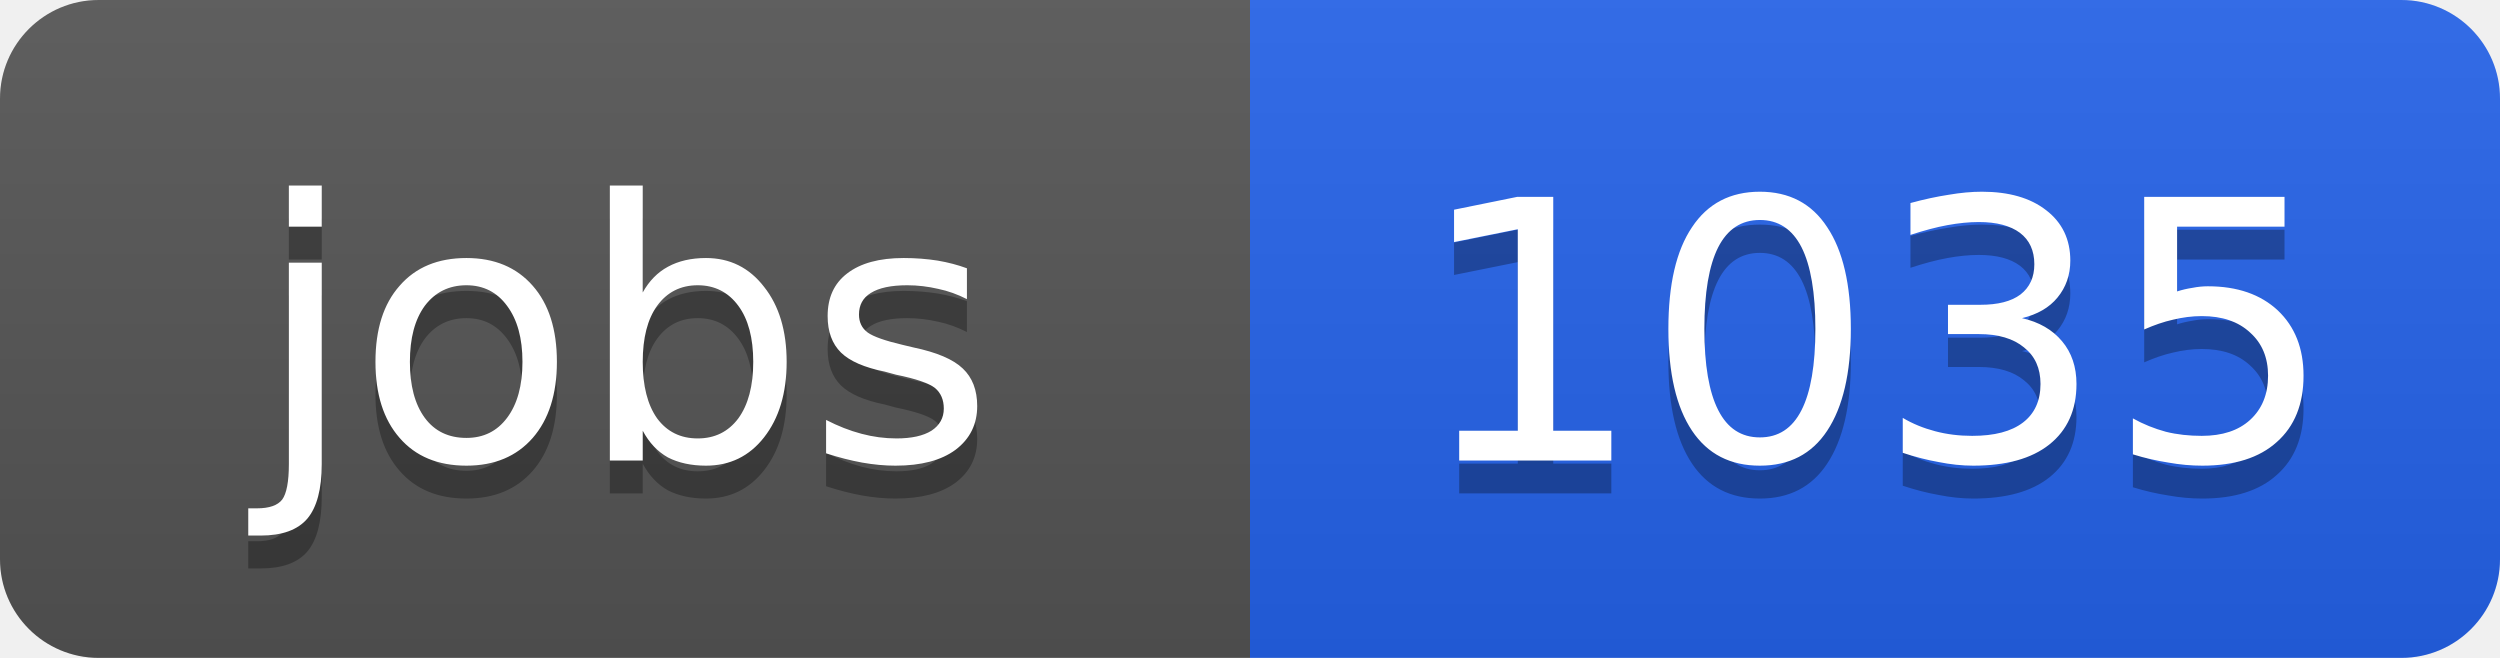
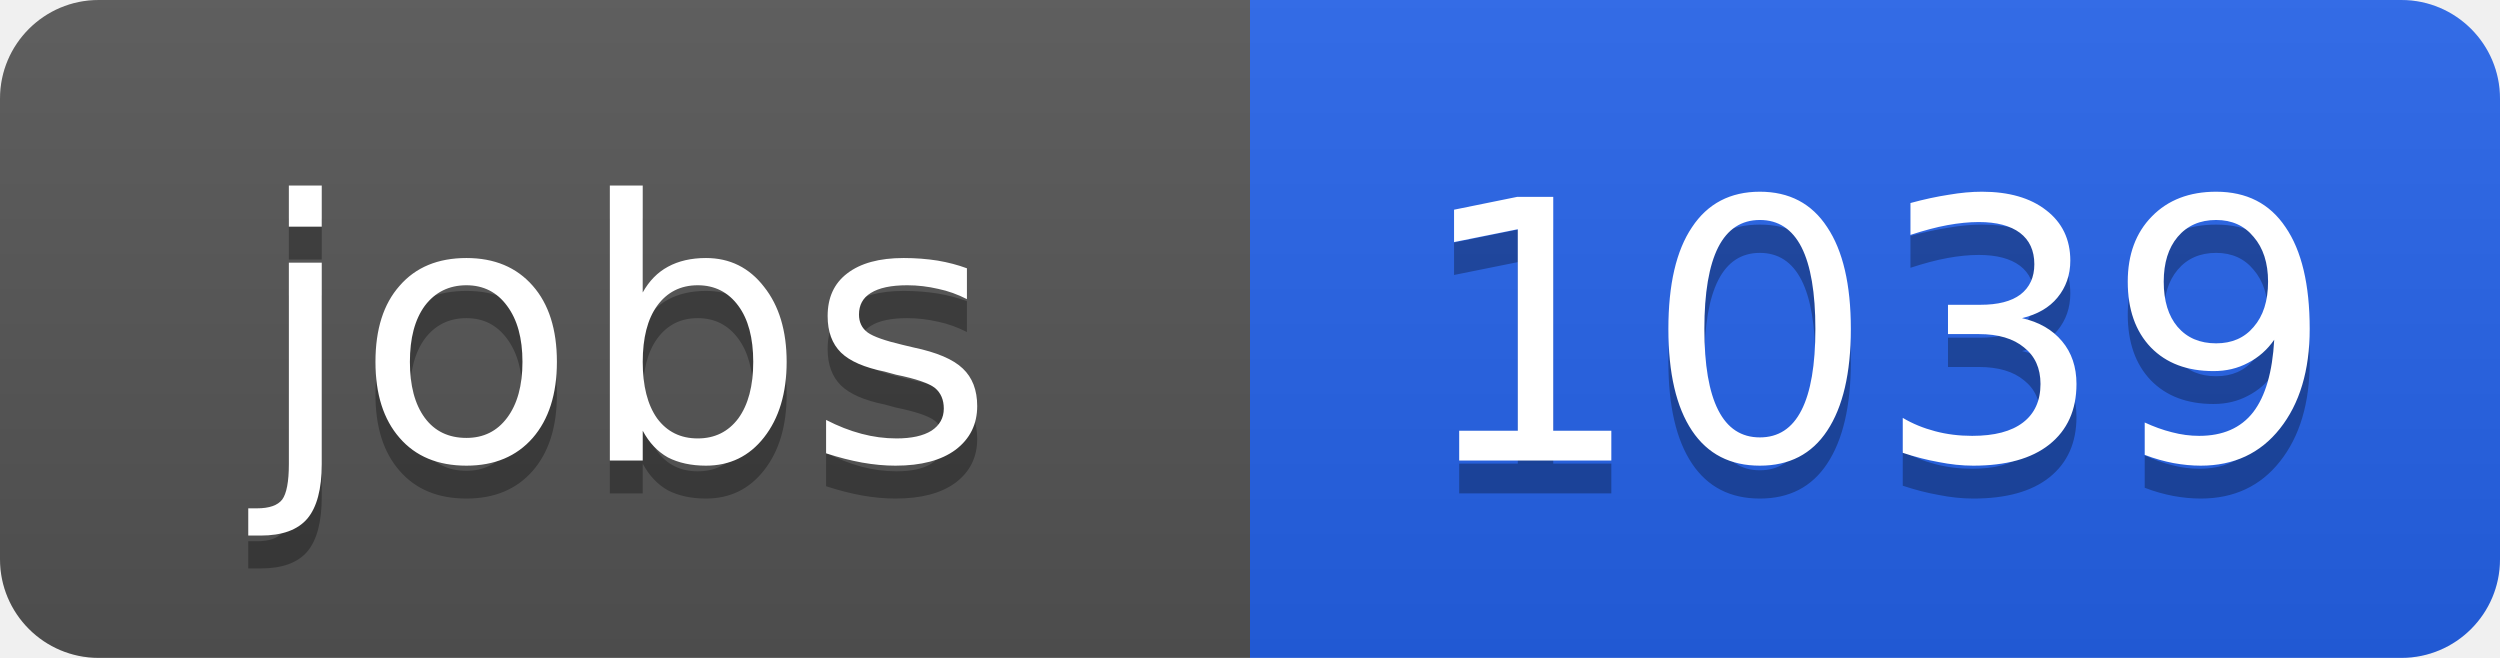
<svg xmlns="http://www.w3.org/2000/svg" width="76" height="20">
  <linearGradient id="b" x2="0" y2="100%">
    <stop offset="0" stop-color="#bbb" stop-opacity=".1" />
    <stop offset="1" stop-opacity=".1" />
  </linearGradient>
  <clipPath id="a">
    <rect width="76" height="20" rx="3" fill="#fff" />
  </clipPath>
  <g clip-path="url(#a)">
    <path fill="#555" d="M0 0h38v20H0z" />
    <path fill="#2563eb" d="M38 0h38v20H38z" />
    <path fill="url(#b)" d="M0 0h76v20H0z" />
  </g>
  <g fill="#fff" text-anchor="middle" font-family="DejaVu Sans,Verdana,Geneva,sans-serif" font-size="11">
    <text x="19" y="15" fill="#010101" fill-opacity=".3">jobs</text>
    <text x="19" y="14">jobs</text>
-     <text x="57" y="15" fill="#010101" fill-opacity=".3">1035</text>
-     <text x="57" y="14">1035</text>
+     <text x="57" y="15" fill="#010101" fill-opacity=".3">1039</text>
+     <text x="57" y="14">1039</text>
  </g>
</svg>
